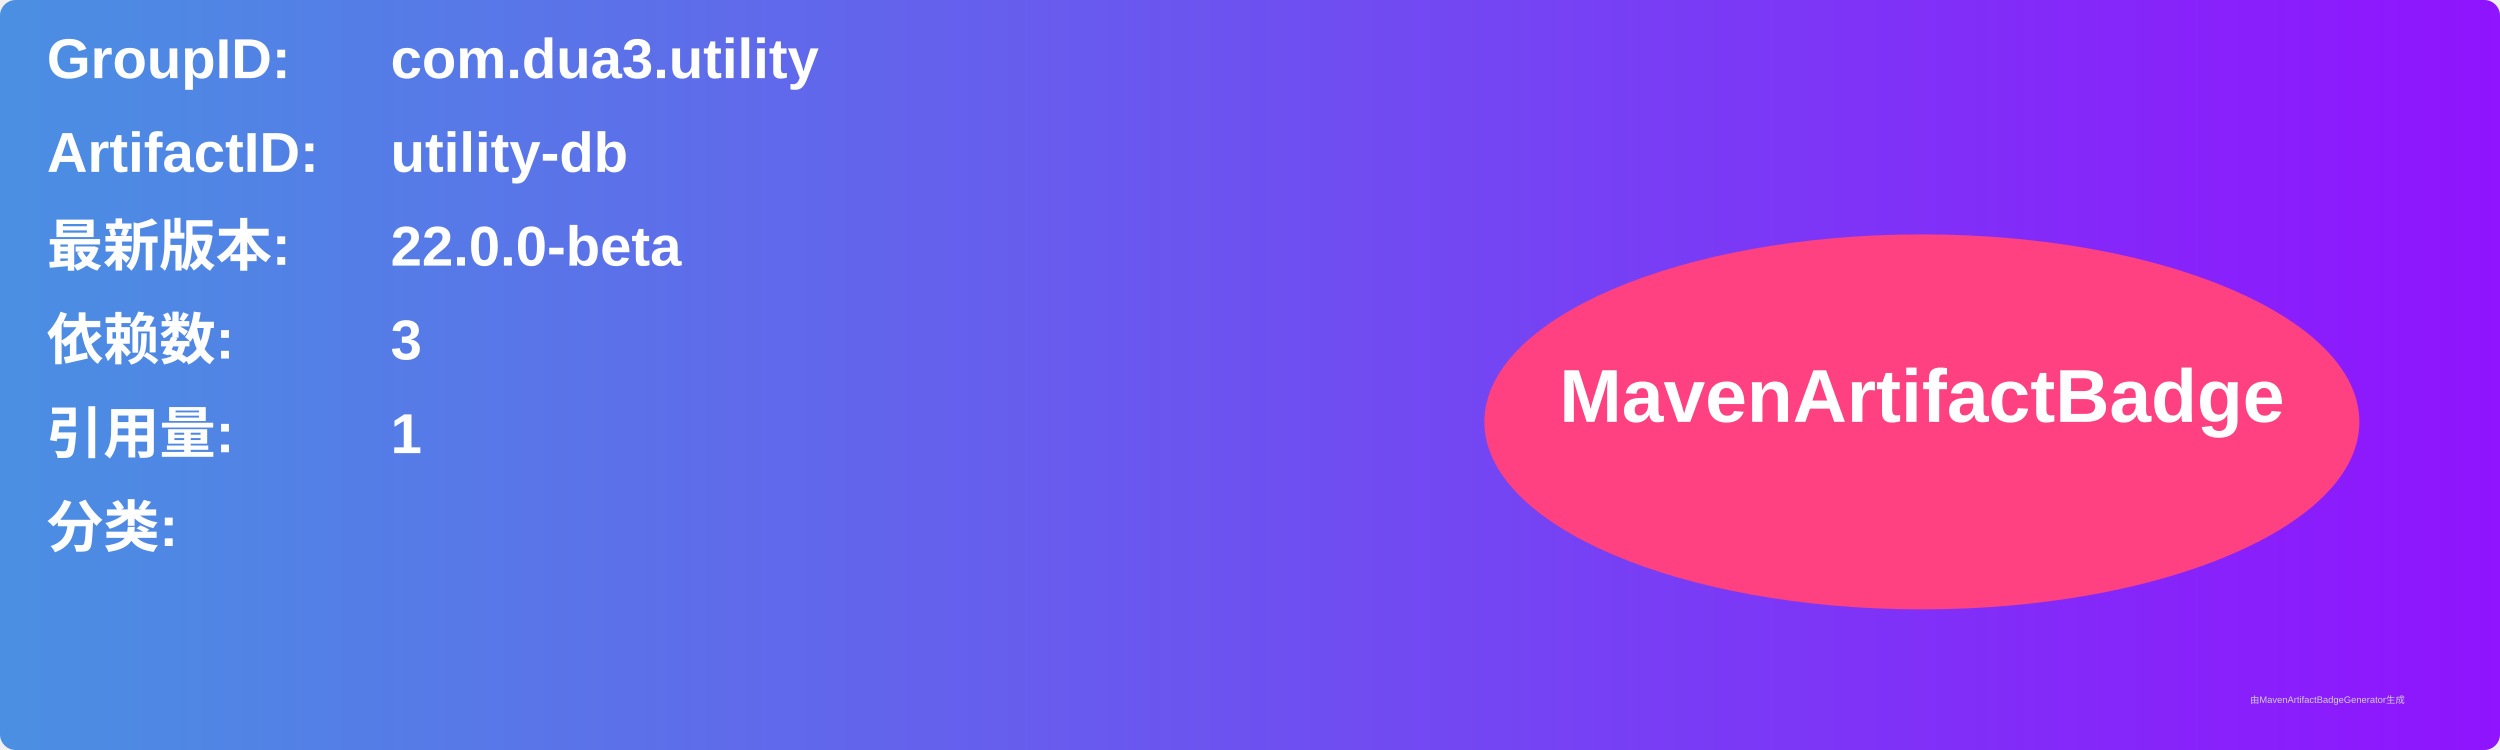
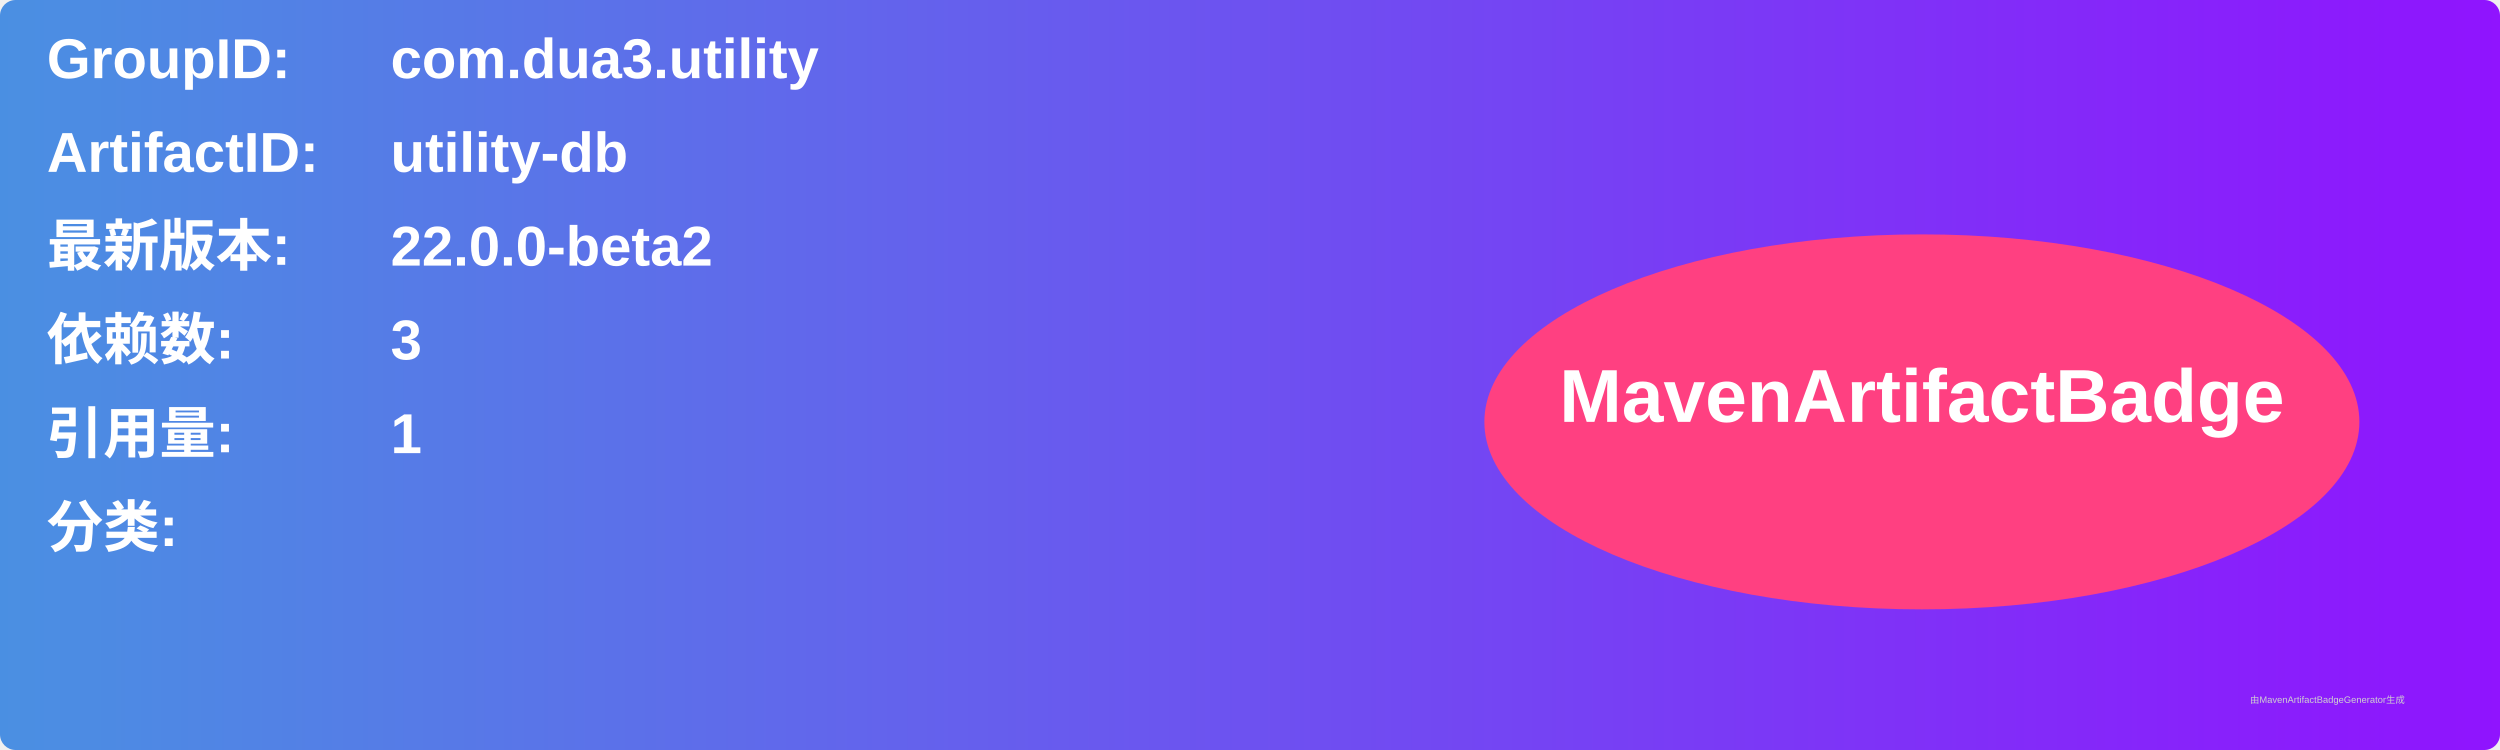
<svg xmlns="http://www.w3.org/2000/svg" width="800" height="240" viewBox="0 0 800 240">
  <linearGradient id="grad" x1="0%" y1="0%" x2="100%" y2="0%">
    <stop offset="0%" stop-color="#4a90e2" />
    <stop offset="100%" stop-color="#9013fe" />
  </linearGradient>
  <rect width="100%" height="100%" rx="5" ry="5" fill="url(#grad)" />
  <g transform="translate(15, 15)">
    <text x="0" y="10" font-family="Arial" font-size="18" fill="white" font-weight="bold" width="260">GroupID:</text>
    <text x="110" y="10" font-family="Arial" font-size="18" fill="white" font-weight="bold" width="460">com.dua3.utility</text>
    <text x="0" y="40" font-family="Arial" font-size="18" fill="white" font-weight="bold" width="260">ArtifactID:</text>
    <text x="110" y="40" font-family="Arial" font-size="18" fill="white" font-weight="bold" width="460">utility-db</text>
    <text x="0" y="70" font-family="Arial" font-size="18" fill="white" font-weight="bold">最新版本:</text>
    <text x="110" y="70" font-family="Arial" font-size="18" fill="white" font-weight="bold">
-       <tspan font-weight="bold">22.0.0-beta</tspan>
+       <tspan font-weight="bold">22.0.0-beta2</tspan>
    </text>
    <text x="0" y="100" font-family="Arial" font-size="18" fill="white" font-weight="bold">依赖数: </text>
    <text x="110" y="100" font-family="Arial" font-size="18" fill="white">
      <tspan font-weight="bold">3</tspan>
    </text>
    <text x="0" y="130" font-family="Arial" font-size="18" fill="white" font-weight="bold">引用量: </text>
    <text x="110" y="130" font-family="Arial" font-size="18" fill="white">
      <tspan font-weight="bold">1</tspan>
    </text>
    <text x="0" y="160" font-family="Arial" font-size="18" fill="white" font-weight="bold">分类:</text>
    <text x="10" y="190" font-family="Arial" font-size="10" fill="white">
      <tspan font-weight="bold" />
    </text>
    <ellipse cx="600" cy="120" rx="140" ry="60" fill="#ff4081" />
    <text x="600" y="120" text-anchor="middle" font-family="Arial" font-size="24" fill="white" font-weight="bold">MavenArtifactBadge</text>
  </g>
  <text x="720" y="225" font-family="Arial" font-size="3" fill="#d0d0d0">由MavenArtifactBadgeGenerator生成</text>
</svg>
